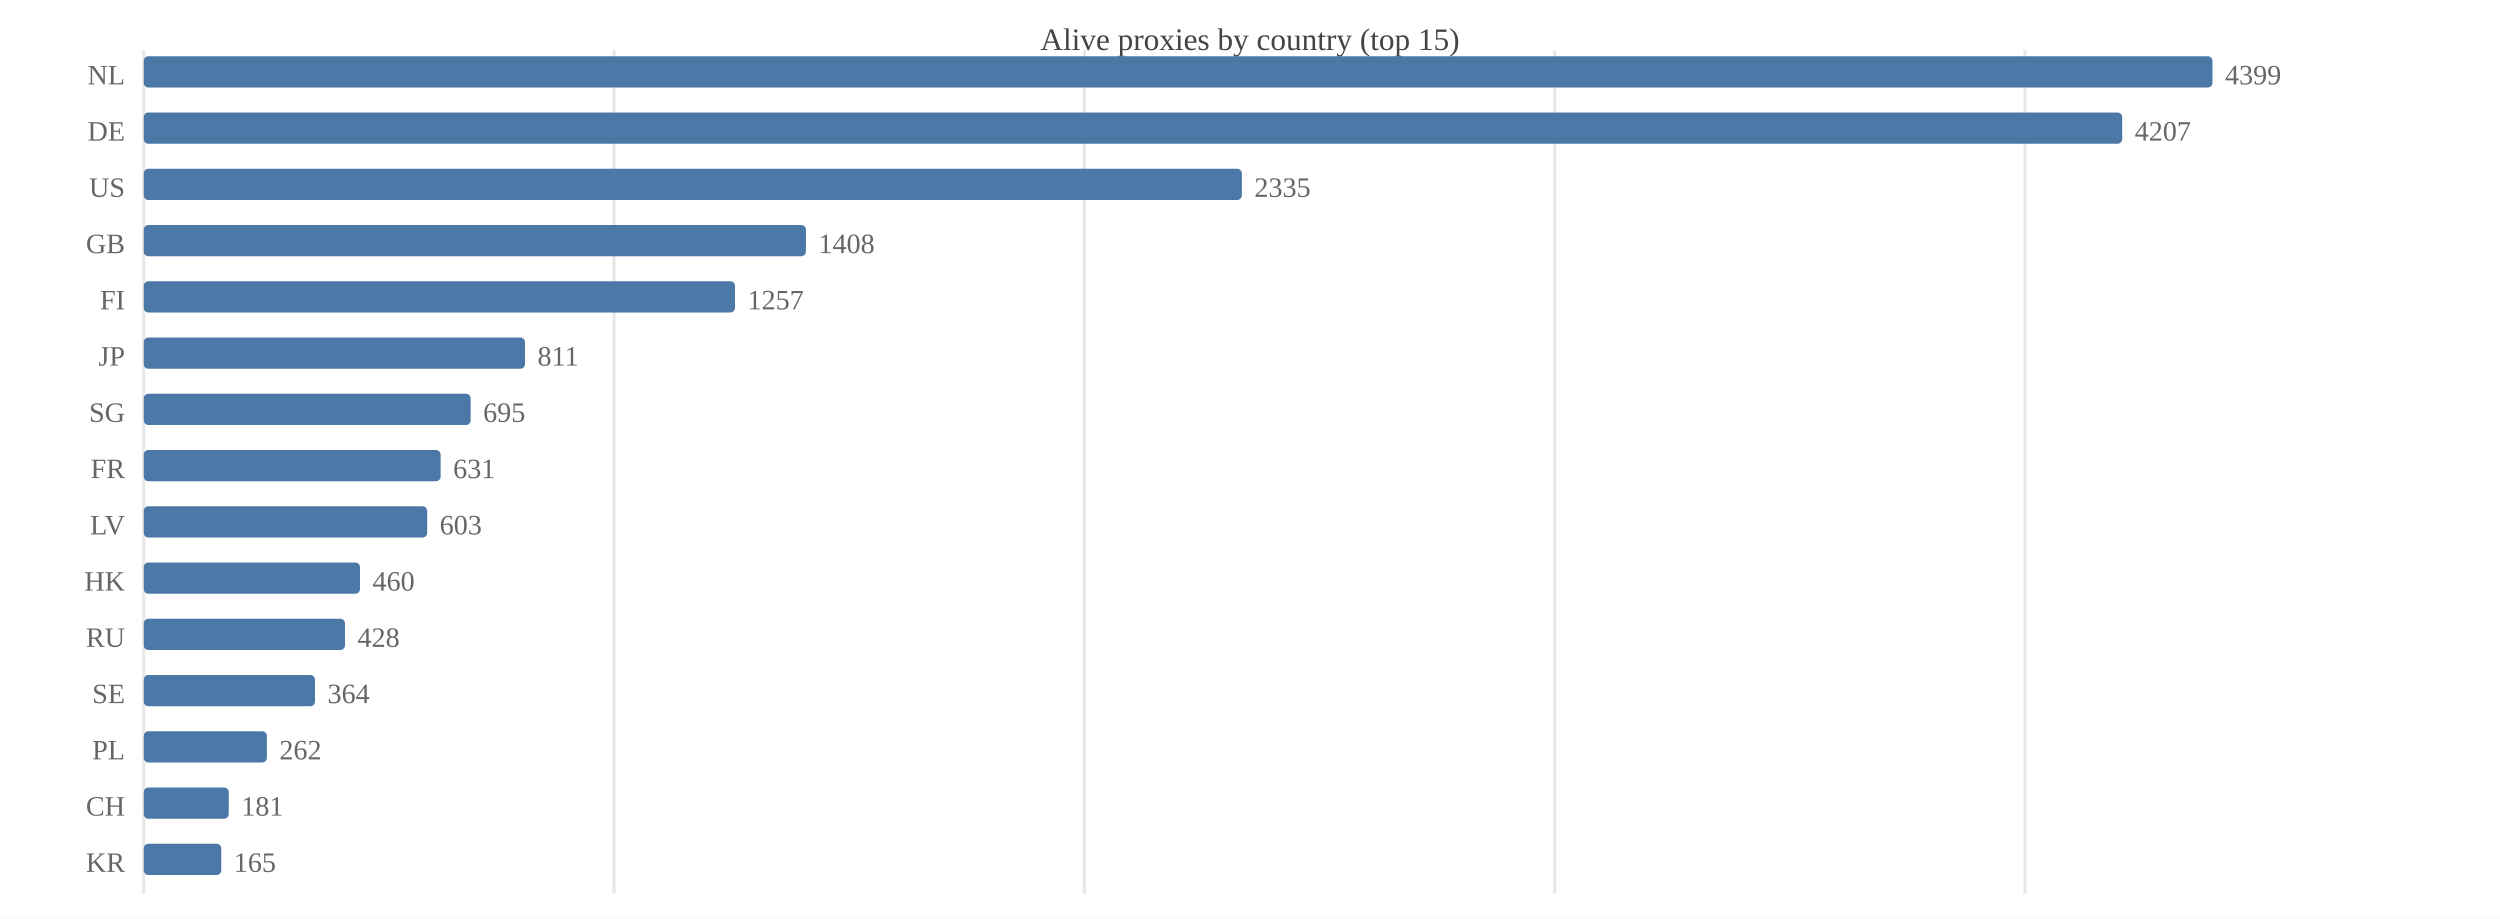
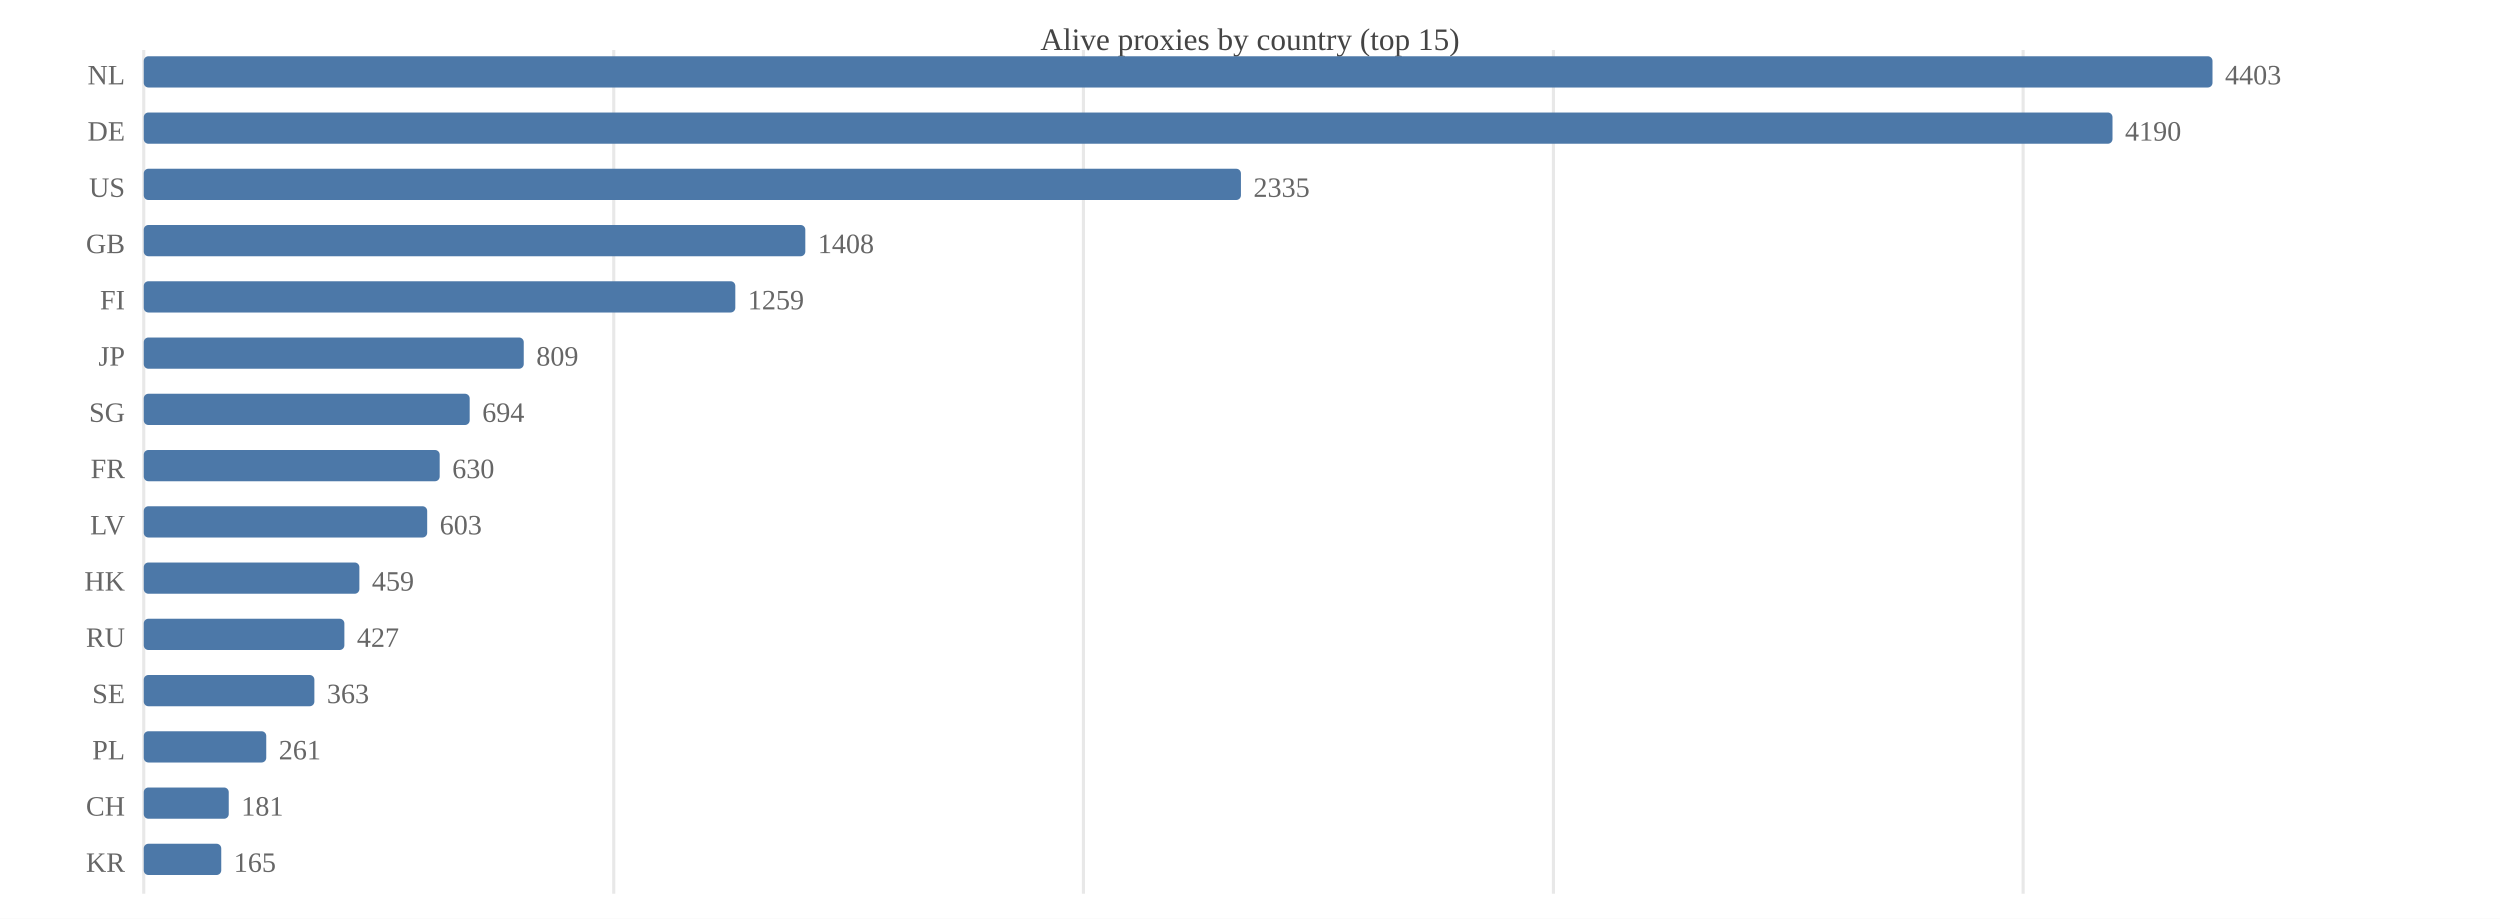
<svg xmlns="http://www.w3.org/2000/svg" width="800" height="294" viewBox="0 0 800 294">
  <rect width="800" height="294" fill="#ffffff" />
  <text x="400.0" y="16" font-size="10" text-anchor="middle" fill="#444">Alive proxies by country (top 15)</text>
  <line x1="46.0" y1="16" x2="46.0" y2="286" stroke="#e8e8e8" />
-   <line x1="196.5" y1="16" x2="196.5" y2="286" stroke="#e8e8e8" />
-   <line x1="347.0" y1="16" x2="347.0" y2="286" stroke="#e8e8e8" />
-   <line x1="497.5" y1="16" x2="497.5" y2="286" stroke="#e8e8e8" />
-   <line x1="648.0" y1="16" x2="648.0" y2="286" stroke="#e8e8e8" />
+   <line x1="196.4" y1="16" x2="196.4" y2="286" stroke="#e8e8e8" />
+   <line x1="346.7" y1="16" x2="346.7" y2="286" stroke="#e8e8e8" />
+   <line x1="497.1" y1="16" x2="497.1" y2="286" stroke="#e8e8e8" />
+   <line x1="647.4" y1="16" x2="647.4" y2="286" stroke="#e8e8e8" />
  <text x="40" y="27.0" font-size="9" text-anchor="end" fill="#666">NL</text>
  <rect x="46.0" y="18.0" width="662.0" height="10.0" fill="#4c78a8" rx="1.5" />
-   <text x="712.0" y="27.0" font-size="9" fill="#666">4399</text>
+   <text x="712.0" y="27.0" font-size="9" fill="#666">4403</text>
  <text x="40" y="45.0" font-size="9" text-anchor="end" fill="#666">DE</text>
-   <rect x="46.0" y="36.0" width="633.1" height="10.0" fill="#4c78a8" rx="1.5" />
-   <text x="683.1" y="45.0" font-size="9" fill="#666">4207</text>
+   <rect x="46.0" y="36.0" width="630.0" height="10.0" fill="#4c78a8" rx="1.5" />
+   <text x="680.0" y="45.0" font-size="9" fill="#666">4190</text>
  <text x="40" y="63.0" font-size="9" text-anchor="end" fill="#666">US</text>
-   <rect x="46.0" y="54.0" width="351.4" height="10.0" fill="#4c78a8" rx="1.5" />
-   <text x="401.4" y="63.0" font-size="9" fill="#666">2335</text>
+   <rect x="46.0" y="54.0" width="351.1" height="10.0" fill="#4c78a8" rx="1.5" />
+   <text x="401.1" y="63.0" font-size="9" fill="#666">2335</text>
  <text x="40" y="81.0" font-size="9" text-anchor="end" fill="#666">GB</text>
-   <rect x="46.0" y="72.0" width="211.9" height="10.0" fill="#4c78a8" rx="1.5" />
-   <text x="261.9" y="81.0" font-size="9" fill="#666">1408</text>
+   <rect x="46.0" y="72.0" width="211.7" height="10.0" fill="#4c78a8" rx="1.5" />
+   <text x="261.7" y="81.0" font-size="9" fill="#666">1408</text>
  <text x="40" y="99.0" font-size="9" text-anchor="end" fill="#666">FI</text>
-   <rect x="46.0" y="90.0" width="189.2" height="10.0" fill="#4c78a8" rx="1.5" />
-   <text x="239.2" y="99.0" font-size="9" fill="#666">1257</text>
+   <rect x="46.0" y="90.0" width="189.3" height="10.0" fill="#4c78a8" rx="1.5" />
+   <text x="239.3" y="99.0" font-size="9" fill="#666">1259</text>
  <text x="40" y="117.0" font-size="9" text-anchor="end" fill="#666">JP</text>
-   <rect x="46.0" y="108.0" width="122.0" height="10.0" fill="#4c78a8" rx="1.5" />
-   <text x="172.0" y="117.0" font-size="9" fill="#666">811</text>
+   <rect x="46.0" y="108.0" width="121.6" height="10.0" fill="#4c78a8" rx="1.5" />
+   <text x="171.6" y="117.0" font-size="9" fill="#666">809</text>
  <text x="40" y="135.0" font-size="9" text-anchor="end" fill="#666">SG</text>
-   <rect x="46.0" y="126.0" width="104.6" height="10.0" fill="#4c78a8" rx="1.5" />
-   <text x="154.6" y="135.0" font-size="9" fill="#666">695</text>
+   <rect x="46.0" y="126.0" width="104.3" height="10.0" fill="#4c78a8" rx="1.5" />
+   <text x="154.3" y="135.0" font-size="9" fill="#666">694</text>
  <text x="40" y="153.0" font-size="9" text-anchor="end" fill="#666">FR</text>
-   <rect x="46.0" y="144.0" width="95.0" height="10.0" fill="#4c78a8" rx="1.5" />
-   <text x="145.0" y="153.0" font-size="9" fill="#666">631</text>
+   <rect x="46.0" y="144.0" width="94.7" height="10.0" fill="#4c78a8" rx="1.5" />
+   <text x="144.7" y="153.0" font-size="9" fill="#666">630</text>
  <text x="40" y="171.0" font-size="9" text-anchor="end" fill="#666">LV</text>
  <rect x="46.0" y="162.0" width="90.7" height="10.0" fill="#4c78a8" rx="1.5" />
  <text x="140.7" y="171.0" font-size="9" fill="#666">603</text>
  <text x="40" y="189.0" font-size="9" text-anchor="end" fill="#666">HK</text>
-   <rect x="46.0" y="180.0" width="69.2" height="10.0" fill="#4c78a8" rx="1.5" />
-   <text x="119.2" y="189.0" font-size="9" fill="#666">460</text>
+   <rect x="46.0" y="180.0" width="69.0" height="10.0" fill="#4c78a8" rx="1.5" />
+   <text x="119.0" y="189.0" font-size="9" fill="#666">459</text>
  <text x="40" y="207.0" font-size="9" text-anchor="end" fill="#666">RU</text>
-   <rect x="46.0" y="198.0" width="64.4" height="10.0" fill="#4c78a8" rx="1.5" />
-   <text x="114.4" y="207.0" font-size="9" fill="#666">428</text>
+   <rect x="46.0" y="198.0" width="64.2" height="10.0" fill="#4c78a8" rx="1.5" />
+   <text x="114.2" y="207.0" font-size="9" fill="#666">427</text>
  <text x="40" y="225.0" font-size="9" text-anchor="end" fill="#666">SE</text>
-   <rect x="46.0" y="216.0" width="54.8" height="10.0" fill="#4c78a8" rx="1.5" />
-   <text x="104.8" y="225.0" font-size="9" fill="#666">364</text>
+   <rect x="46.0" y="216.0" width="54.6" height="10.0" fill="#4c78a8" rx="1.5" />
+   <text x="104.6" y="225.0" font-size="9" fill="#666">363</text>
  <text x="40" y="243.0" font-size="9" text-anchor="end" fill="#666">PL</text>
-   <rect x="46.0" y="234.0" width="39.4" height="10.0" fill="#4c78a8" rx="1.5" />
-   <text x="89.4" y="243.0" font-size="9" fill="#666">262</text>
+   <rect x="46.0" y="234.0" width="39.2" height="10.0" fill="#4c78a8" rx="1.5" />
+   <text x="89.2" y="243.0" font-size="9" fill="#666">261</text>
  <text x="40" y="261.0" font-size="9" text-anchor="end" fill="#666">CH</text>
  <rect x="46.0" y="252.0" width="27.2" height="10.0" fill="#4c78a8" rx="1.5" />
  <text x="77.2" y="261.0" font-size="9" fill="#666">181</text>
  <text x="40" y="279.0" font-size="9" text-anchor="end" fill="#666">KR</text>
  <rect x="46.0" y="270.0" width="24.8" height="10.0" fill="#4c78a8" rx="1.5" />
  <text x="74.8" y="279.0" font-size="9" fill="#666">165</text>
</svg>
